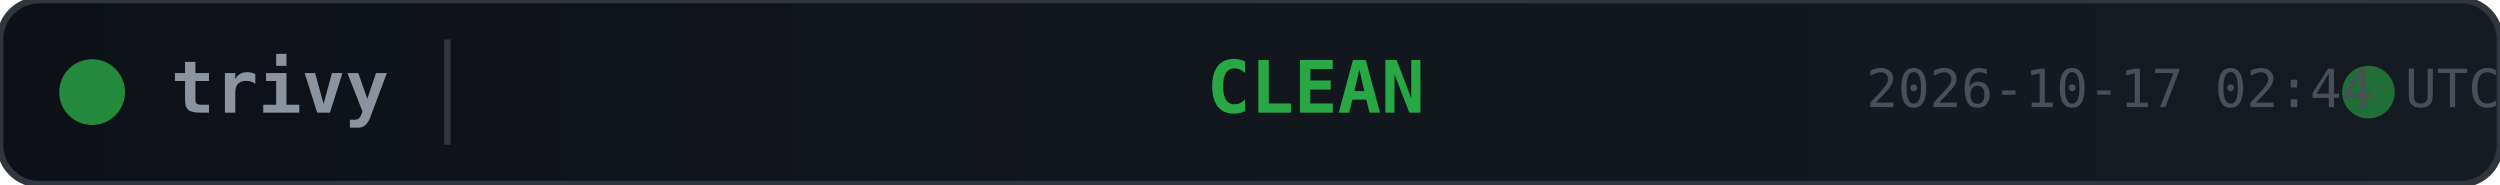
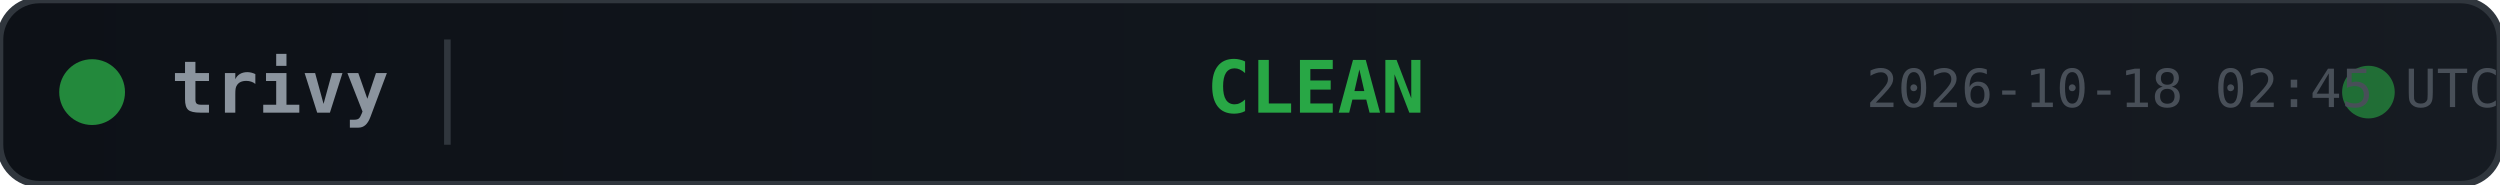
<svg xmlns="http://www.w3.org/2000/svg" width="380" height="28">
  <defs>
    <linearGradient id="bg" x1="0" y1="0" x2="1" y2="0">
      <stop offset="0%" stop-color="#0d1117" />
      <stop offset="100%" stop-color="#161b22" />
    </linearGradient>
  </defs>
  <rect width="380" height="28" rx="6" fill="url(#bg)" stroke="#30363d" stroke-width="1" />
  <circle cx="14" cy="14" r="5" fill="#28a745" opacity="0.8">
    <animate attributeName="opacity" values="0.8;0.4;0.8" dur="2s" repeatCount="indefinite" />
  </circle>
  <text x="26" y="14" fill="#8b949e" font-family="monospace" font-size="11" font-weight="600" dominant-baseline="middle">trivy</text>
  <line x1="68" y1="6" x2="68" y2="22" stroke="#30363d" stroke-width="1" />
  <text x="200" y="14" fill="#28a745" font-family="monospace" font-size="11" font-weight="700" text-anchor="middle" dominant-baseline="middle">CLEAN</text>
  <circle cx="360" cy="14" r="4" fill="#28a745" opacity="0.6">
    <animate attributeName="r" values="4;6;4" dur="1.5s" repeatCount="indefinite" />
    <animate attributeName="opacity" values="0.6;0.2;0.6" dur="1.5s" repeatCount="indefinite" />
  </circle>
-   <text x="380" y="14" fill="#484f58" font-family="monospace" font-size="8" text-anchor="end" dominant-baseline="middle">2026-10-17 02:44 UTC</text>
+   <text x="380" y="14" fill="#484f58" font-family="monospace" font-size="8" text-anchor="end" dominant-baseline="middle">2026-10-18 02:45 UTC</text>
</svg>
